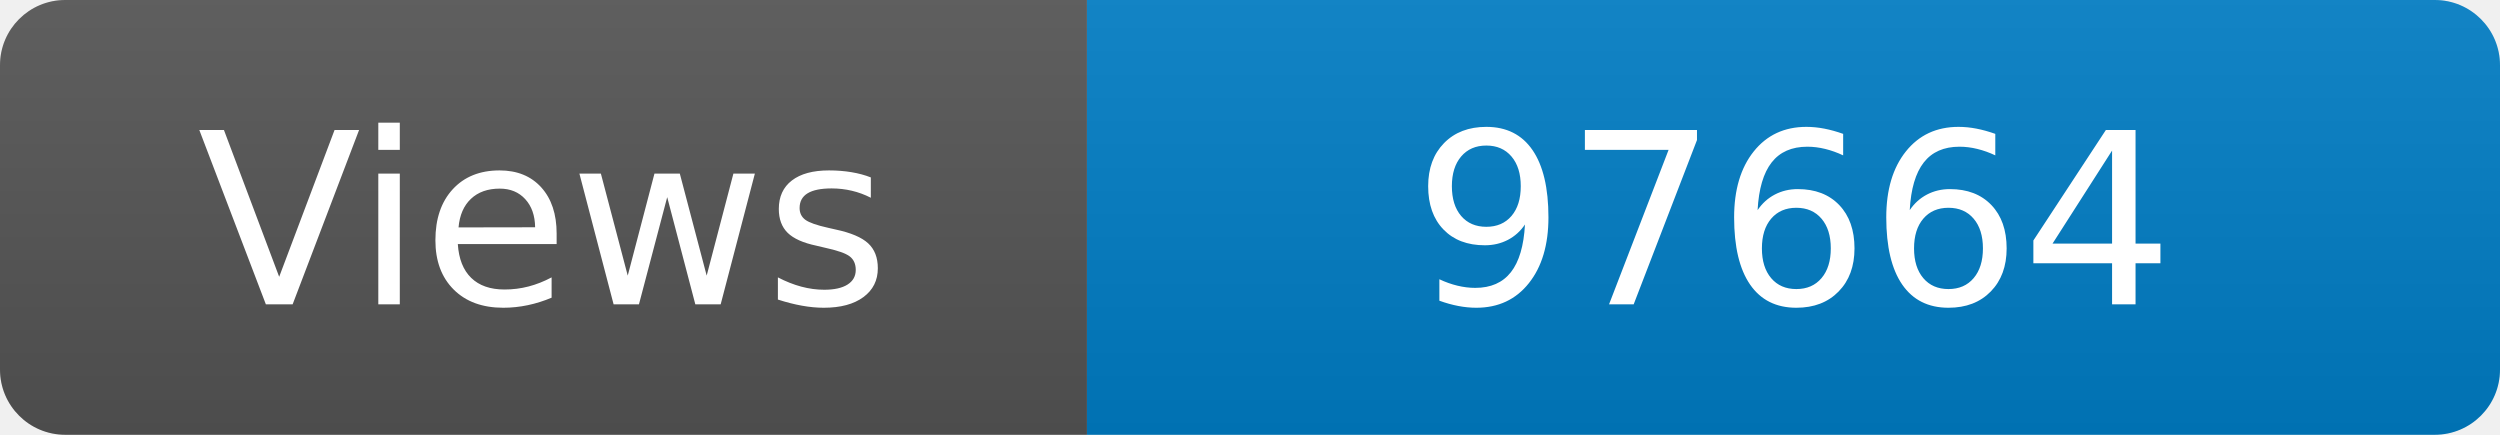
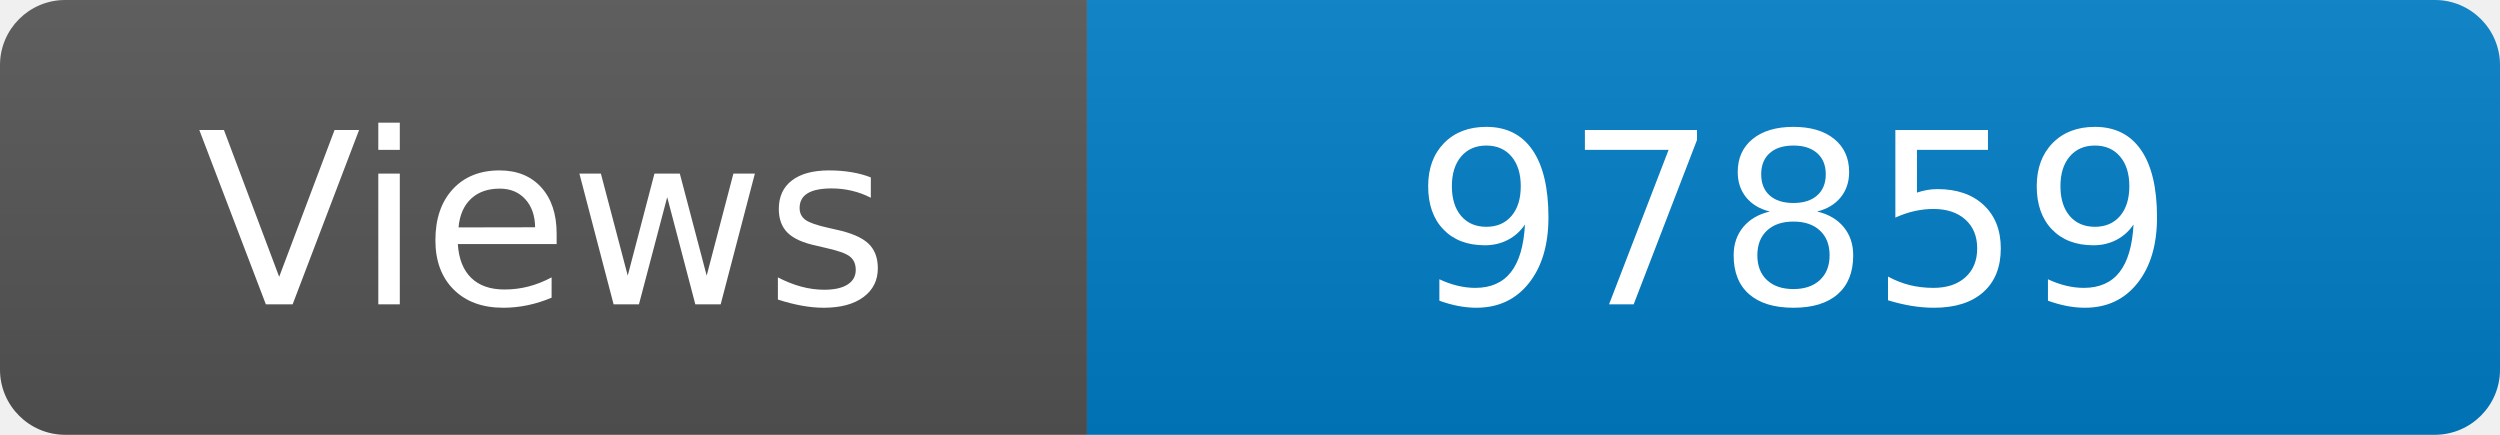
<svg xmlns="http://www.w3.org/2000/svg" width="115" height="20" role="img" aria-label="Maintained?: yes">
  <linearGradient id="s" x2="0" y2="100%">
    <stop offset="0" stop-color="#bbb" stop-opacity=".1" />
    <stop offset="1" stop-opacity=".1" />
  </linearGradient>
  <clipPath id="r">
    <rect width="115" height="20" rx="3" fill="#fff" />
  </clipPath>
  <g clip-path="url(#r)">
    <rect width="50" height="20" fill="#555" />
    <rect x="50" width="160" height="20" fill="#007ec6" />
    <rect width="115" height="20" fill="url(#s)" />
  </g>
  <g fill="#fff" text-anchor="middle" font-family="Verdana,Geneva,DejaVu Sans,sans-serif" font-size="110">
    <text x="250" y="140" transform="scale(.1)" fill="#fff">Views</text>
-     <text x="825" y="140" transform="scale(.1)" fill="#fff">97664</text>
+     <text x="825" y="140" transform="scale(.1)" fill="#fff">97859</text>
  </g>
</svg>
